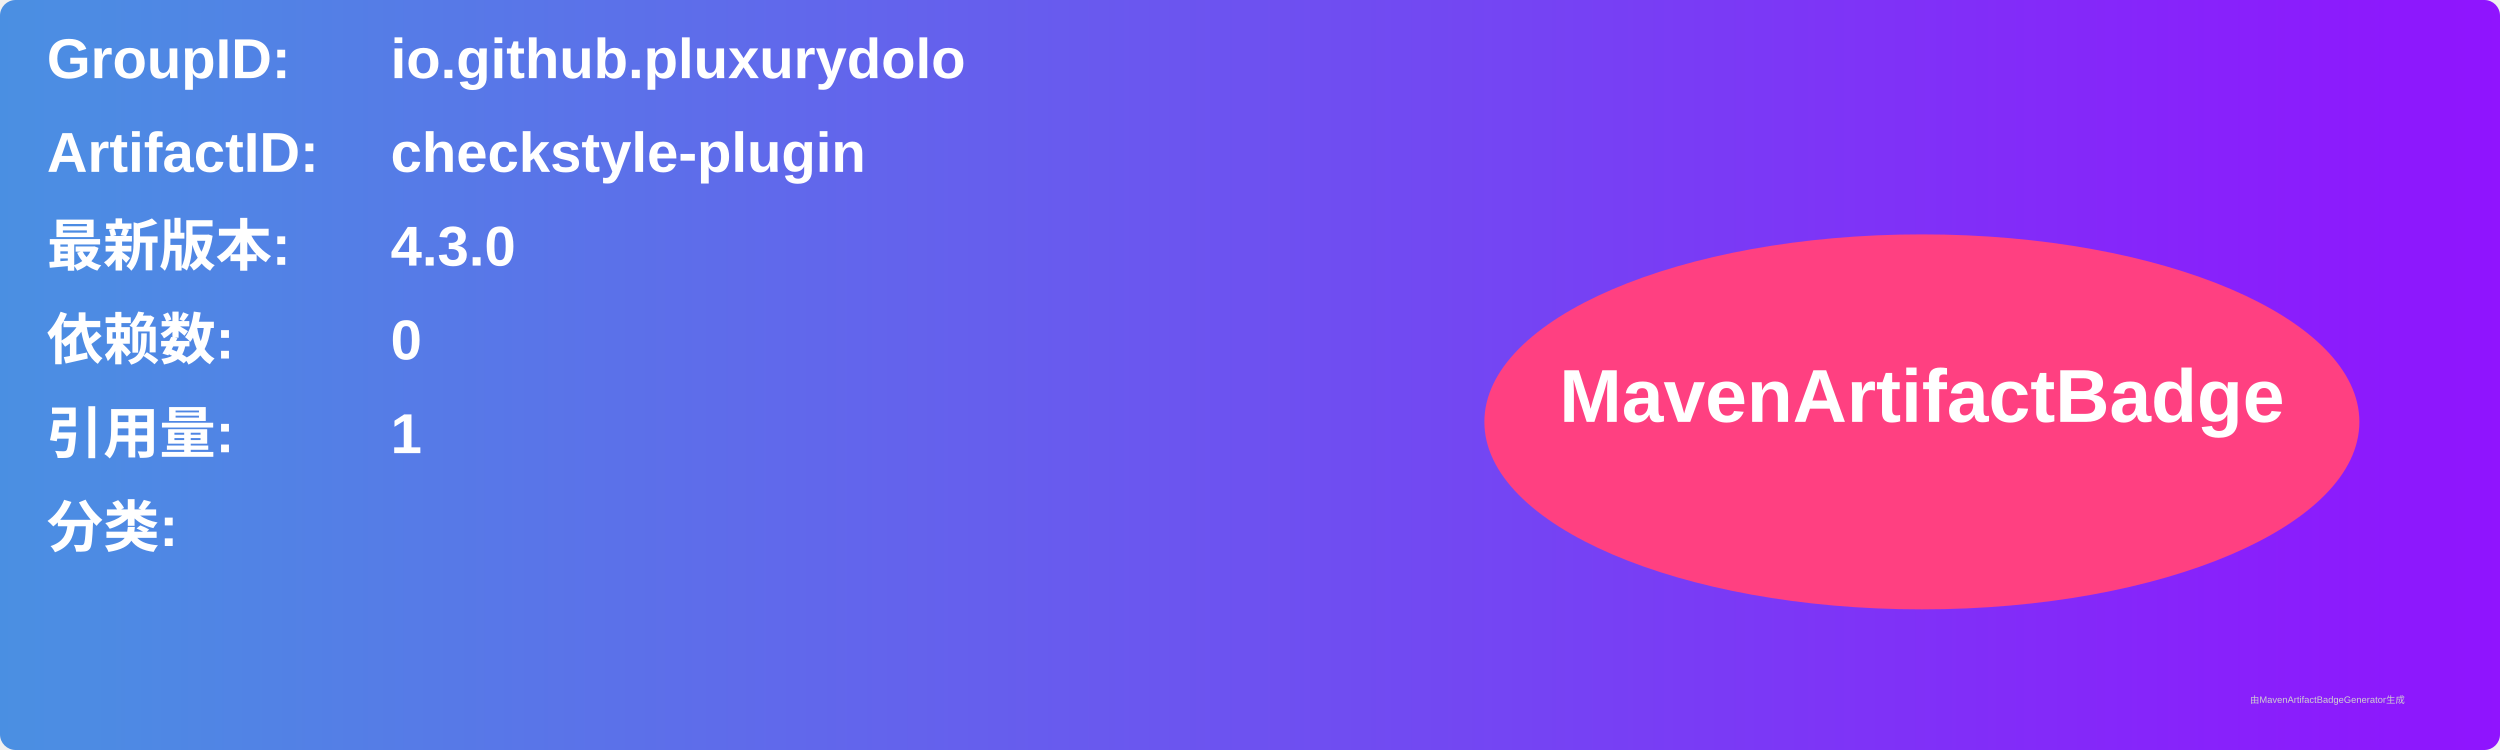
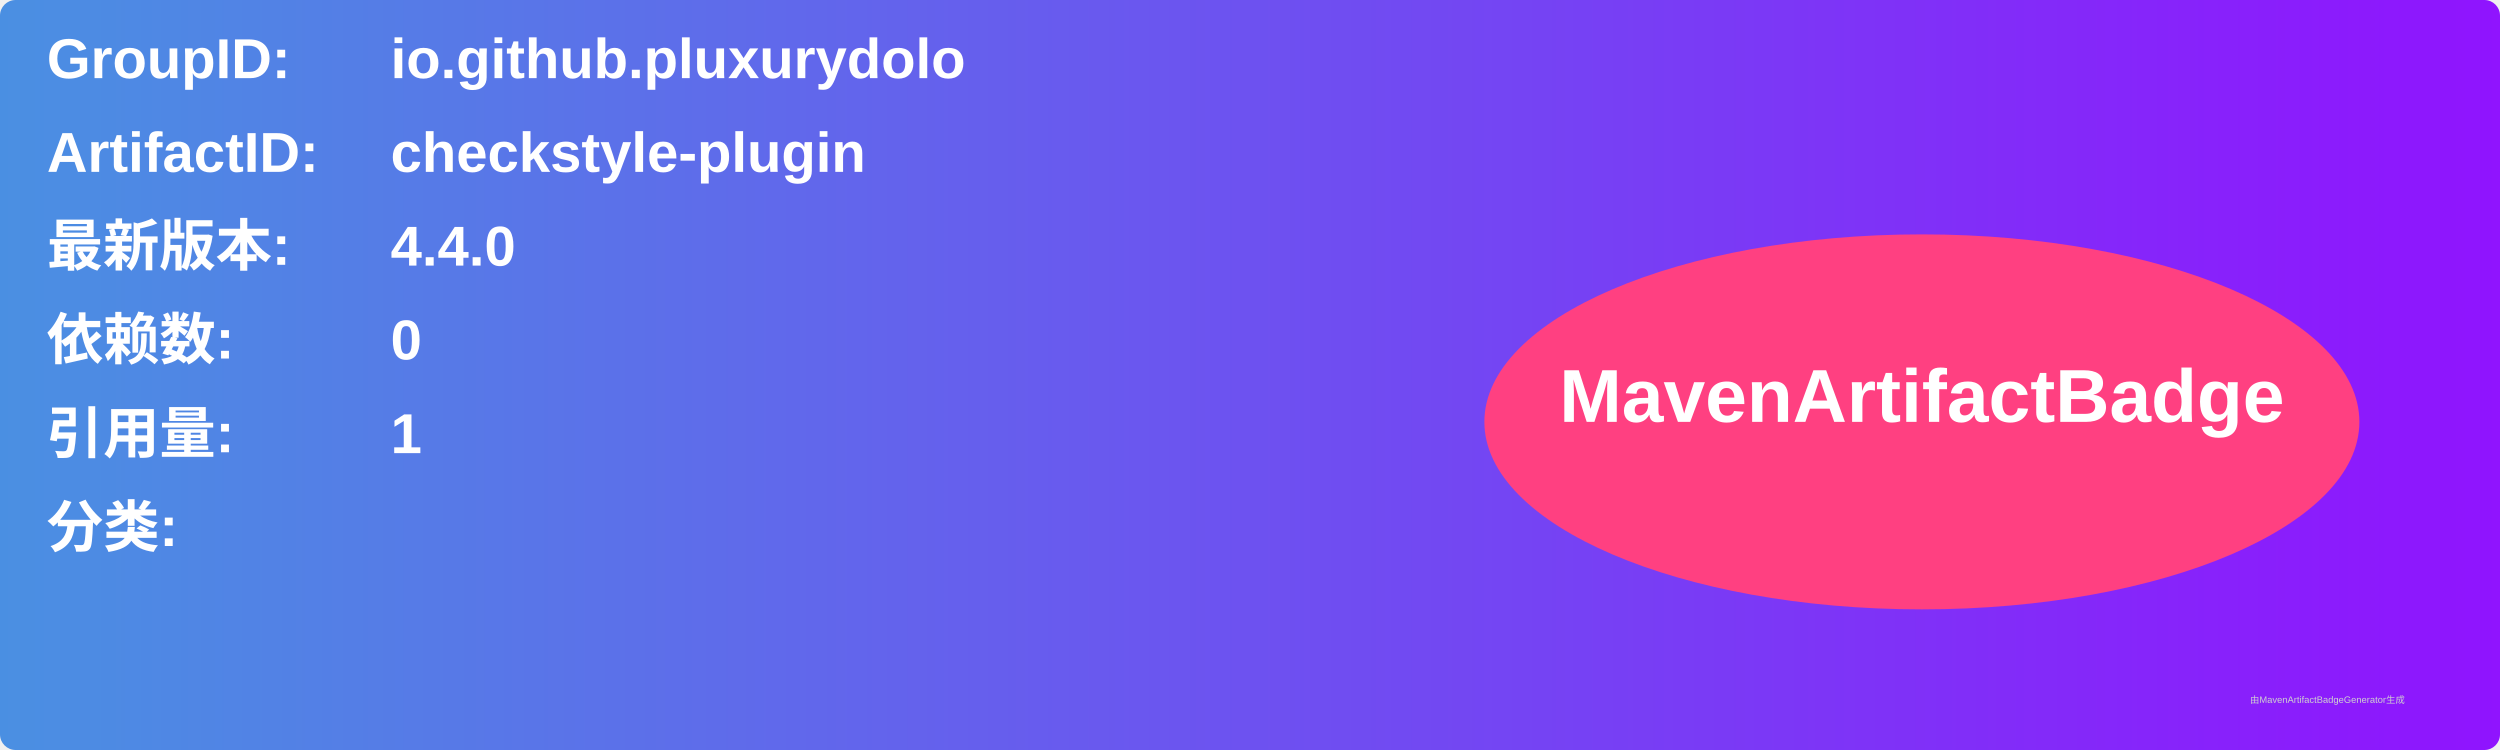
<svg xmlns="http://www.w3.org/2000/svg" width="800" height="240" viewBox="0 0 800 240">
  <linearGradient id="grad" x1="0%" y1="0%" x2="100%" y2="0%">
    <stop offset="0%" stop-color="#4a90e2" />
    <stop offset="100%" stop-color="#9013fe" />
  </linearGradient>
  <rect width="100%" height="100%" rx="5" ry="5" fill="url(#grad)" />
  <g transform="translate(15, 15)">
    <text x="0" y="10" font-family="Arial" font-size="18" fill="white" font-weight="bold" width="260">GroupID:</text>
    <text x="110" y="10" font-family="Arial" font-size="18" fill="white" font-weight="bold" width="460">io.github.pluxurydolo</text>
    <text x="0" y="40" font-family="Arial" font-size="18" fill="white" font-weight="bold" width="260">ArtifactID:</text>
    <text x="110" y="40" font-family="Arial" font-size="18" fill="white" font-weight="bold" width="460">checkstyle-plugin</text>
    <text x="0" y="70" font-family="Arial" font-size="18" fill="white" font-weight="bold">最新版本:</text>
    <text x="110" y="70" font-family="Arial" font-size="18" fill="white" font-weight="bold">
-       <tspan font-weight="bold">4.3.0</tspan>
+       <tspan font-weight="bold">4.4.0</tspan>
    </text>
    <text x="0" y="100" font-family="Arial" font-size="18" fill="white" font-weight="bold">依赖数: </text>
    <text x="110" y="100" font-family="Arial" font-size="18" fill="white">
      <tspan font-weight="bold">0</tspan>
    </text>
    <text x="0" y="130" font-family="Arial" font-size="18" fill="white" font-weight="bold">引用量: </text>
    <text x="110" y="130" font-family="Arial" font-size="18" fill="white">
      <tspan font-weight="bold">1</tspan>
    </text>
    <text x="0" y="160" font-family="Arial" font-size="18" fill="white" font-weight="bold">分类:</text>
    <text x="10" y="190" font-family="Arial" font-size="10" fill="white">
      <tspan font-weight="bold" />
    </text>
    <ellipse cx="600" cy="120" rx="140" ry="60" fill="#ff4081" />
    <text x="600" y="120" text-anchor="middle" font-family="Arial" font-size="24" fill="white" font-weight="bold">MavenArtifactBadge</text>
  </g>
  <text x="720" y="225" font-family="Arial" font-size="3" fill="#d0d0d0">由MavenArtifactBadgeGenerator生成</text>
</svg>
